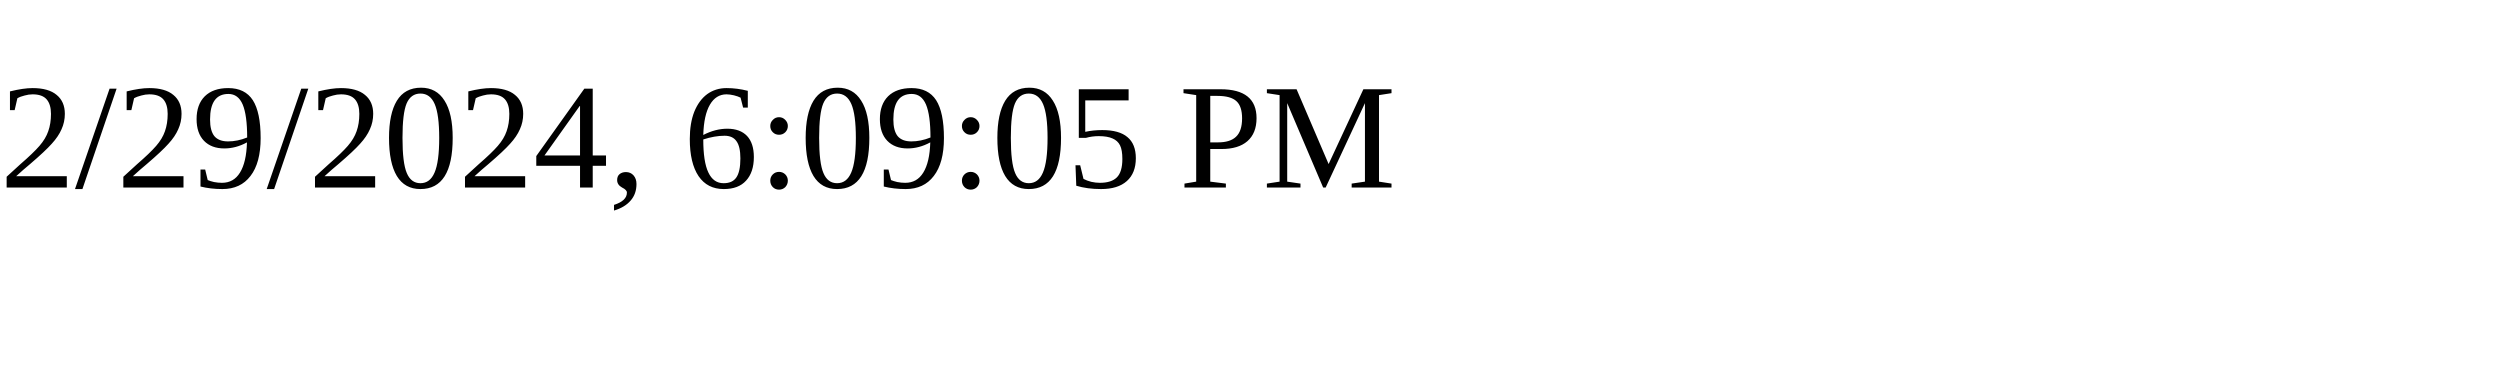
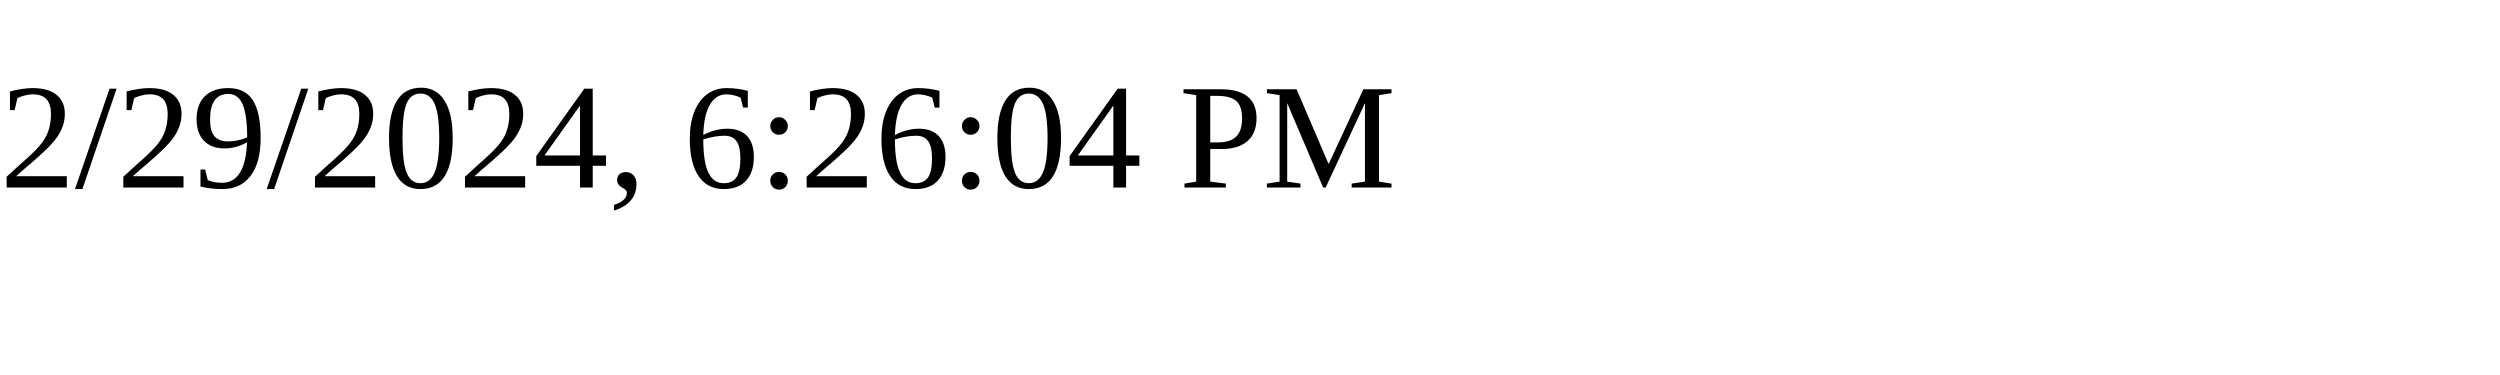
<svg xmlns="http://www.w3.org/2000/svg" height="30" width="200">
-   <text x="0" y="15">2/29/2024, 6:09:05 PM</text>
+   <text x="0" y="15">2/29/2024, 6:26:04 PM</text>
</svg>
